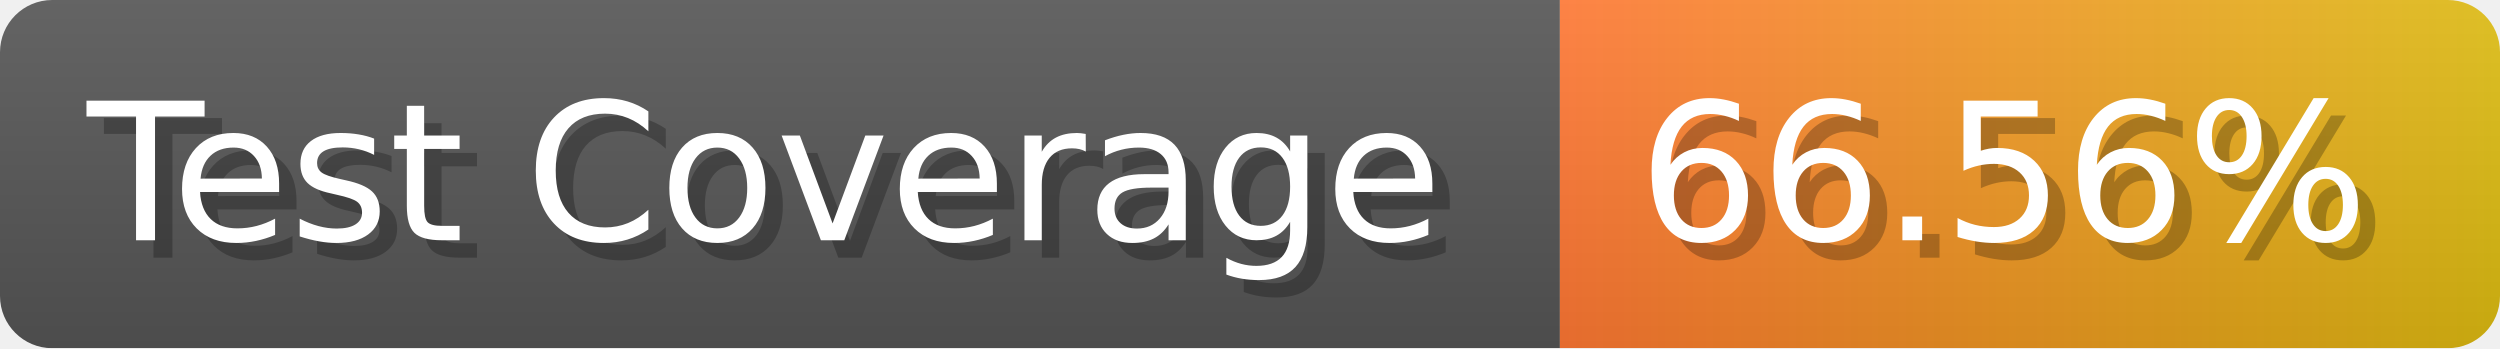
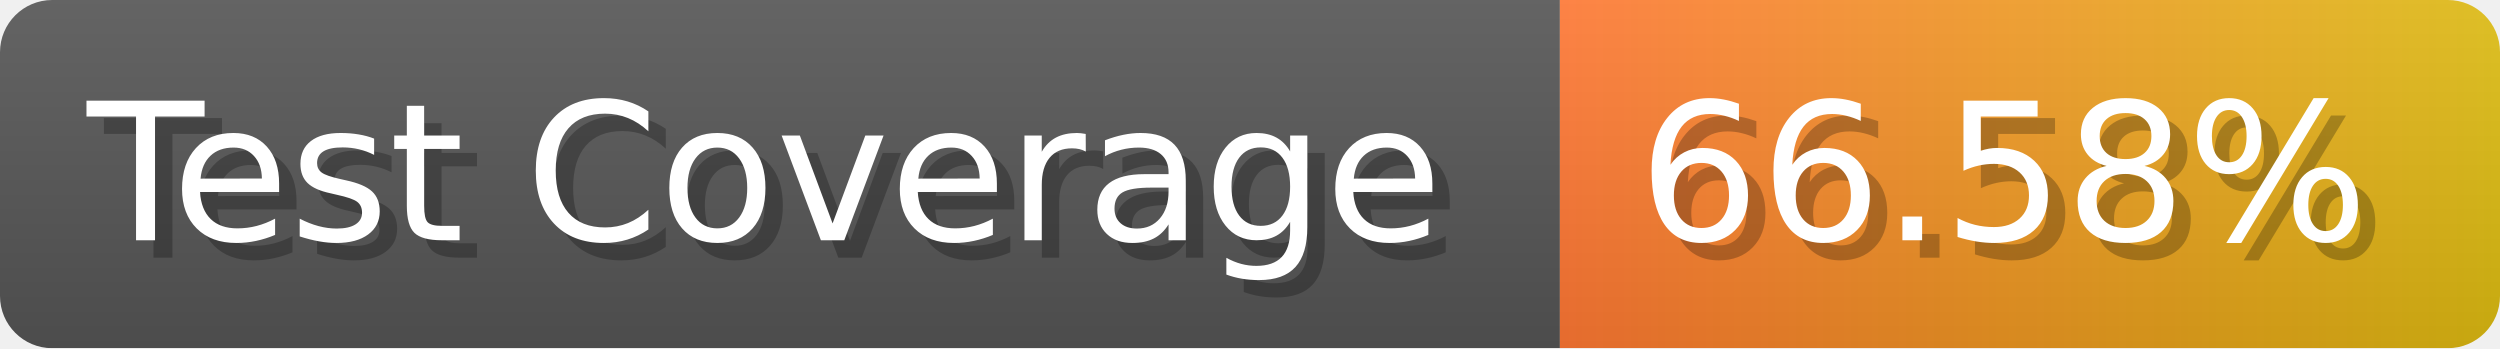
- <svg xmlns="http://www.w3.org/2000/svg" width="143.6" height="20" viewBox="0 0 1436 200" role="img" aria-label="Test Coverage: 66.56%">
+ <svg xmlns="http://www.w3.org/2000/svg" width="143.6" height="20" viewBox="0 0 1436 200" role="img" aria-label="Test Coverage: 66.58%">
  <linearGradient id="a" x2="0" y2="100%">
    <stop offset="0" stop-opacity=".1" stop-color="#EEE" />
    <stop offset="1" stop-opacity=".1" />
  </linearGradient>
  <mask id="m">
    <rect width="1436" height="200" rx="30" fill="#FFF" />
  </mask>
  <g mask="url(#m)">
    <rect width="896" height="200" fill="#555" />
    <rect width="540" height="200" fill="url(#x)" x="896" />
    <rect width="1436" height="200" fill="url(#a)" />
  </g>
  <g aria-hidden="true" fill="#fff" text-anchor="start" font-family="Verdana,DejaVu Sans,sans-serif" font-size="110">
    <text x="60" y="148" textLength="796" fill="#000" opacity="0.25">Test Coverage</text>
    <text x="50" y="138" textLength="796">Test Coverage</text>
-     <text x="951" y="148" textLength="440" fill="#000" opacity="0.25">66.56%</text>
-     <text x="941" y="138" textLength="440">66.56%</text>
+     <text x="951" y="148" textLength="440" fill="#000" opacity="0.25">66.58%</text>
+     <text x="941" y="138" textLength="440">66.58%</text>
  </g>
  <linearGradient id="x" x1="0%" y1="0%" x2="100%" y2="0%">
    <stop offset="0%" style="stop-color:#F73" />
    <stop offset="100%" style="stop-color:#DB1" />
  </linearGradient>
</svg>
